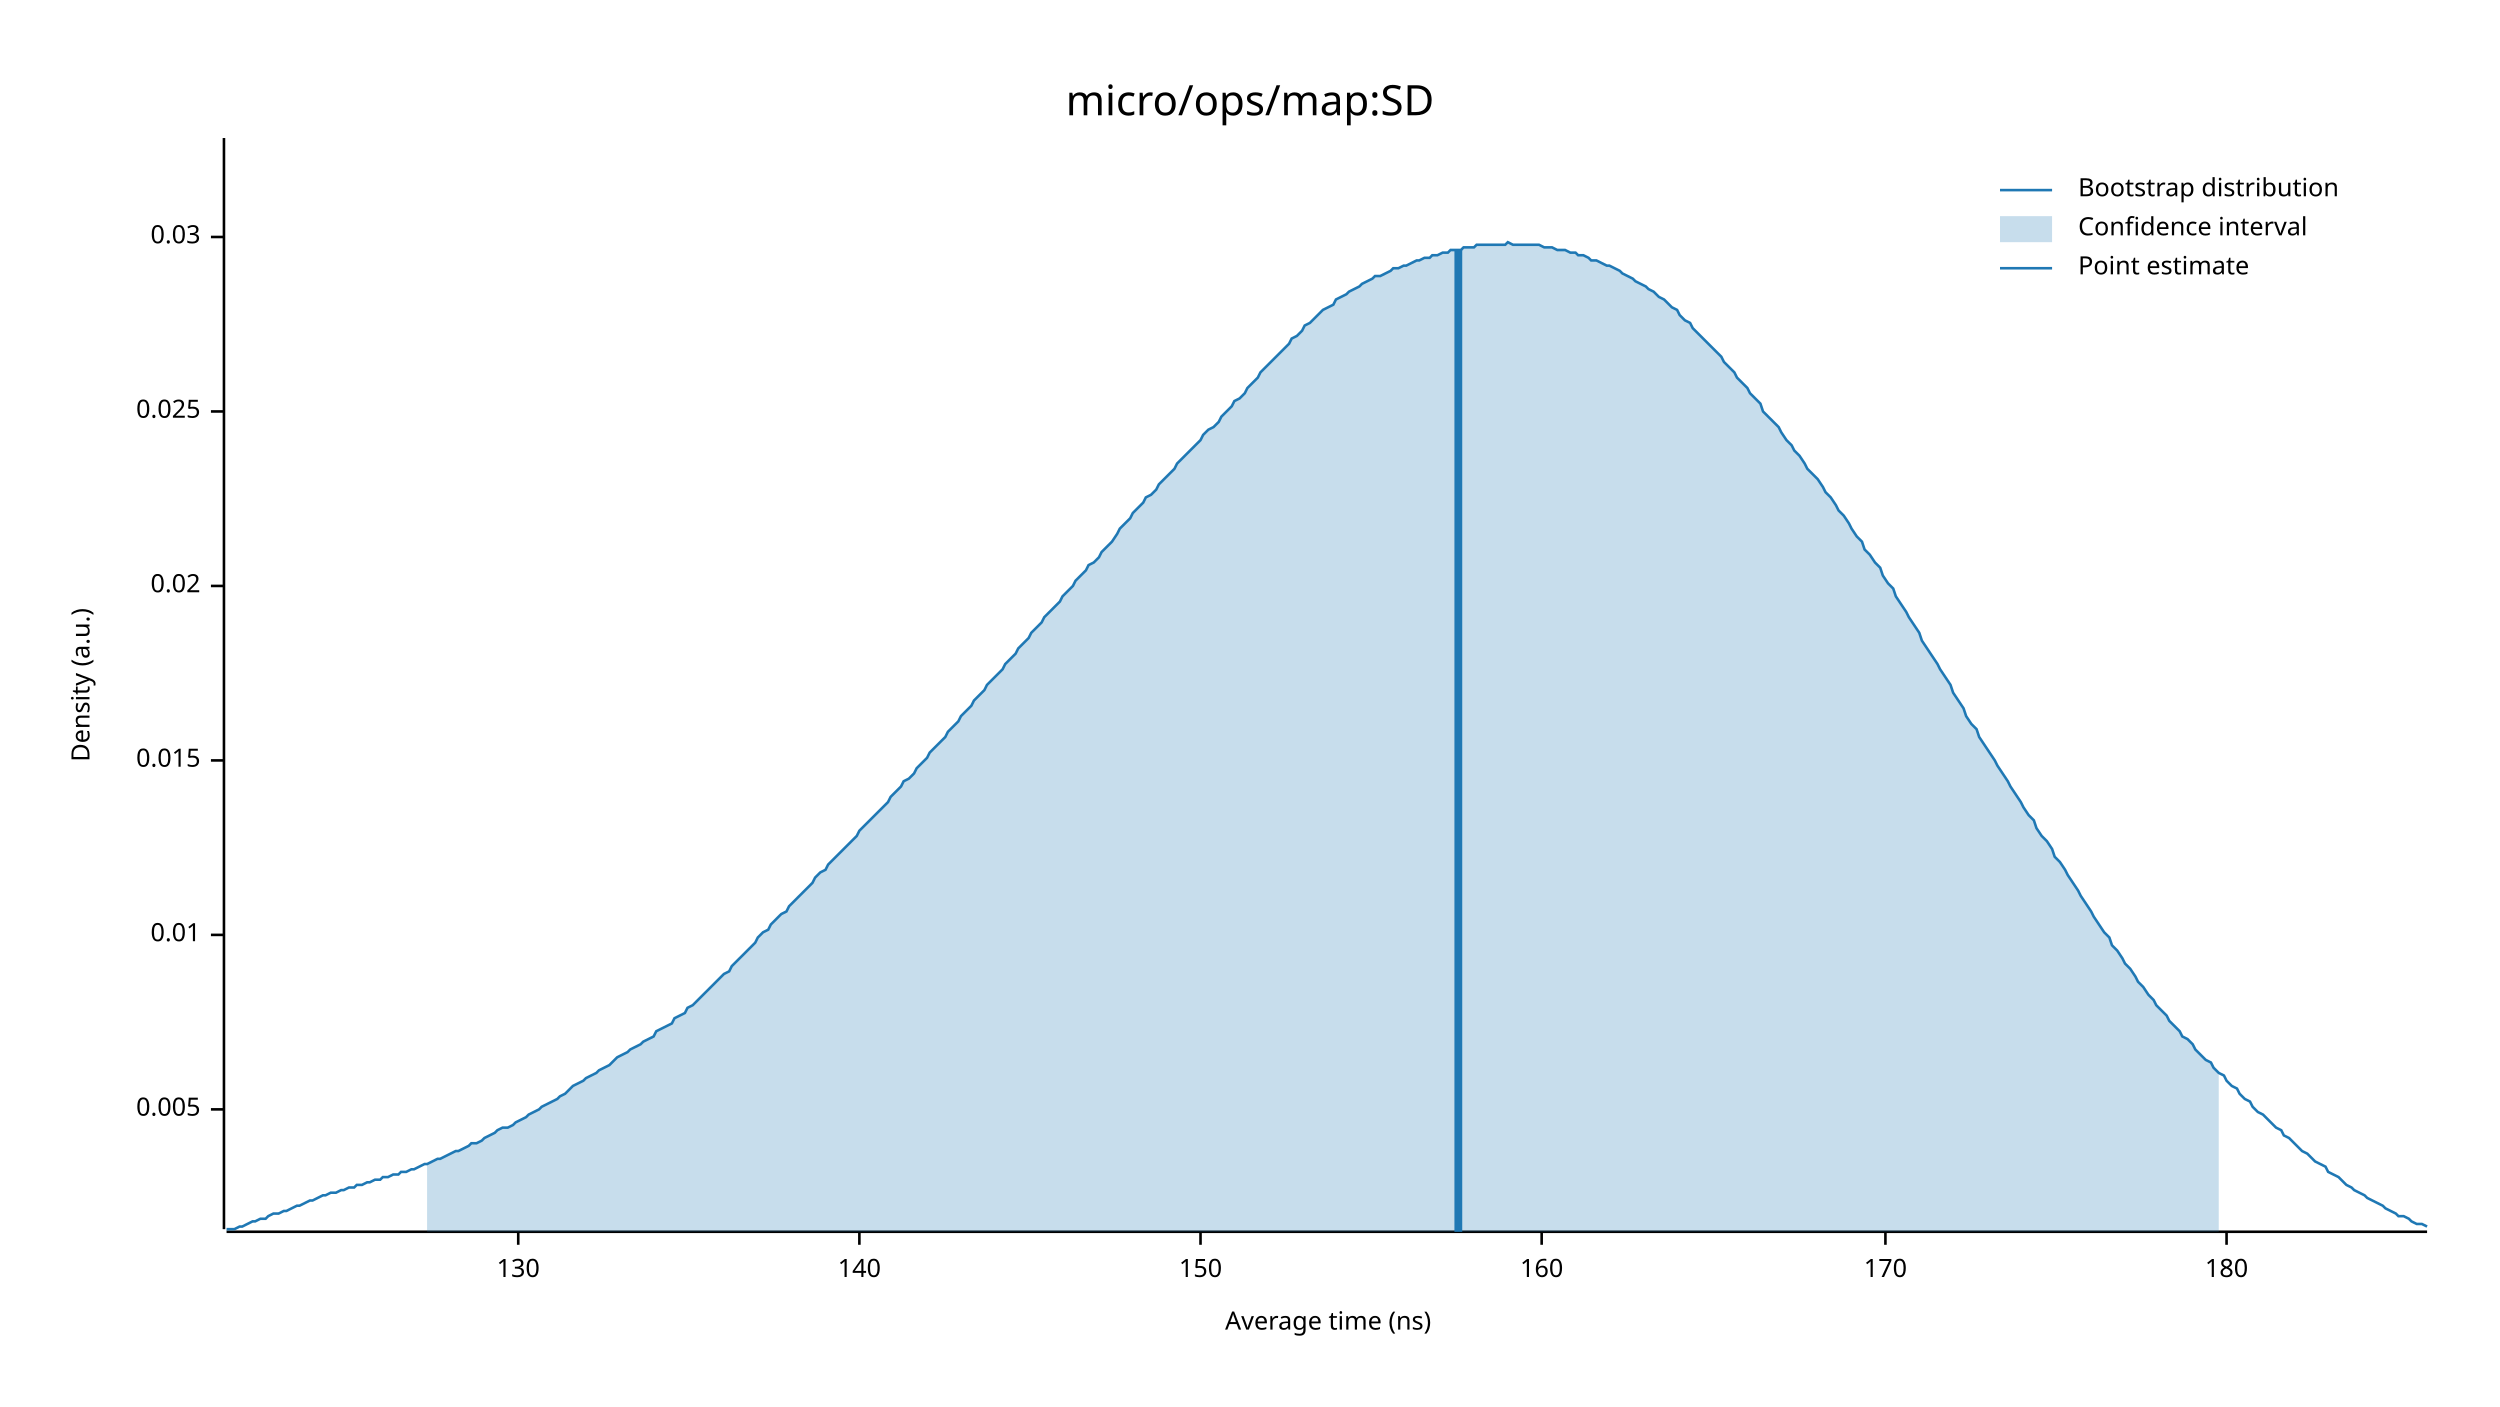
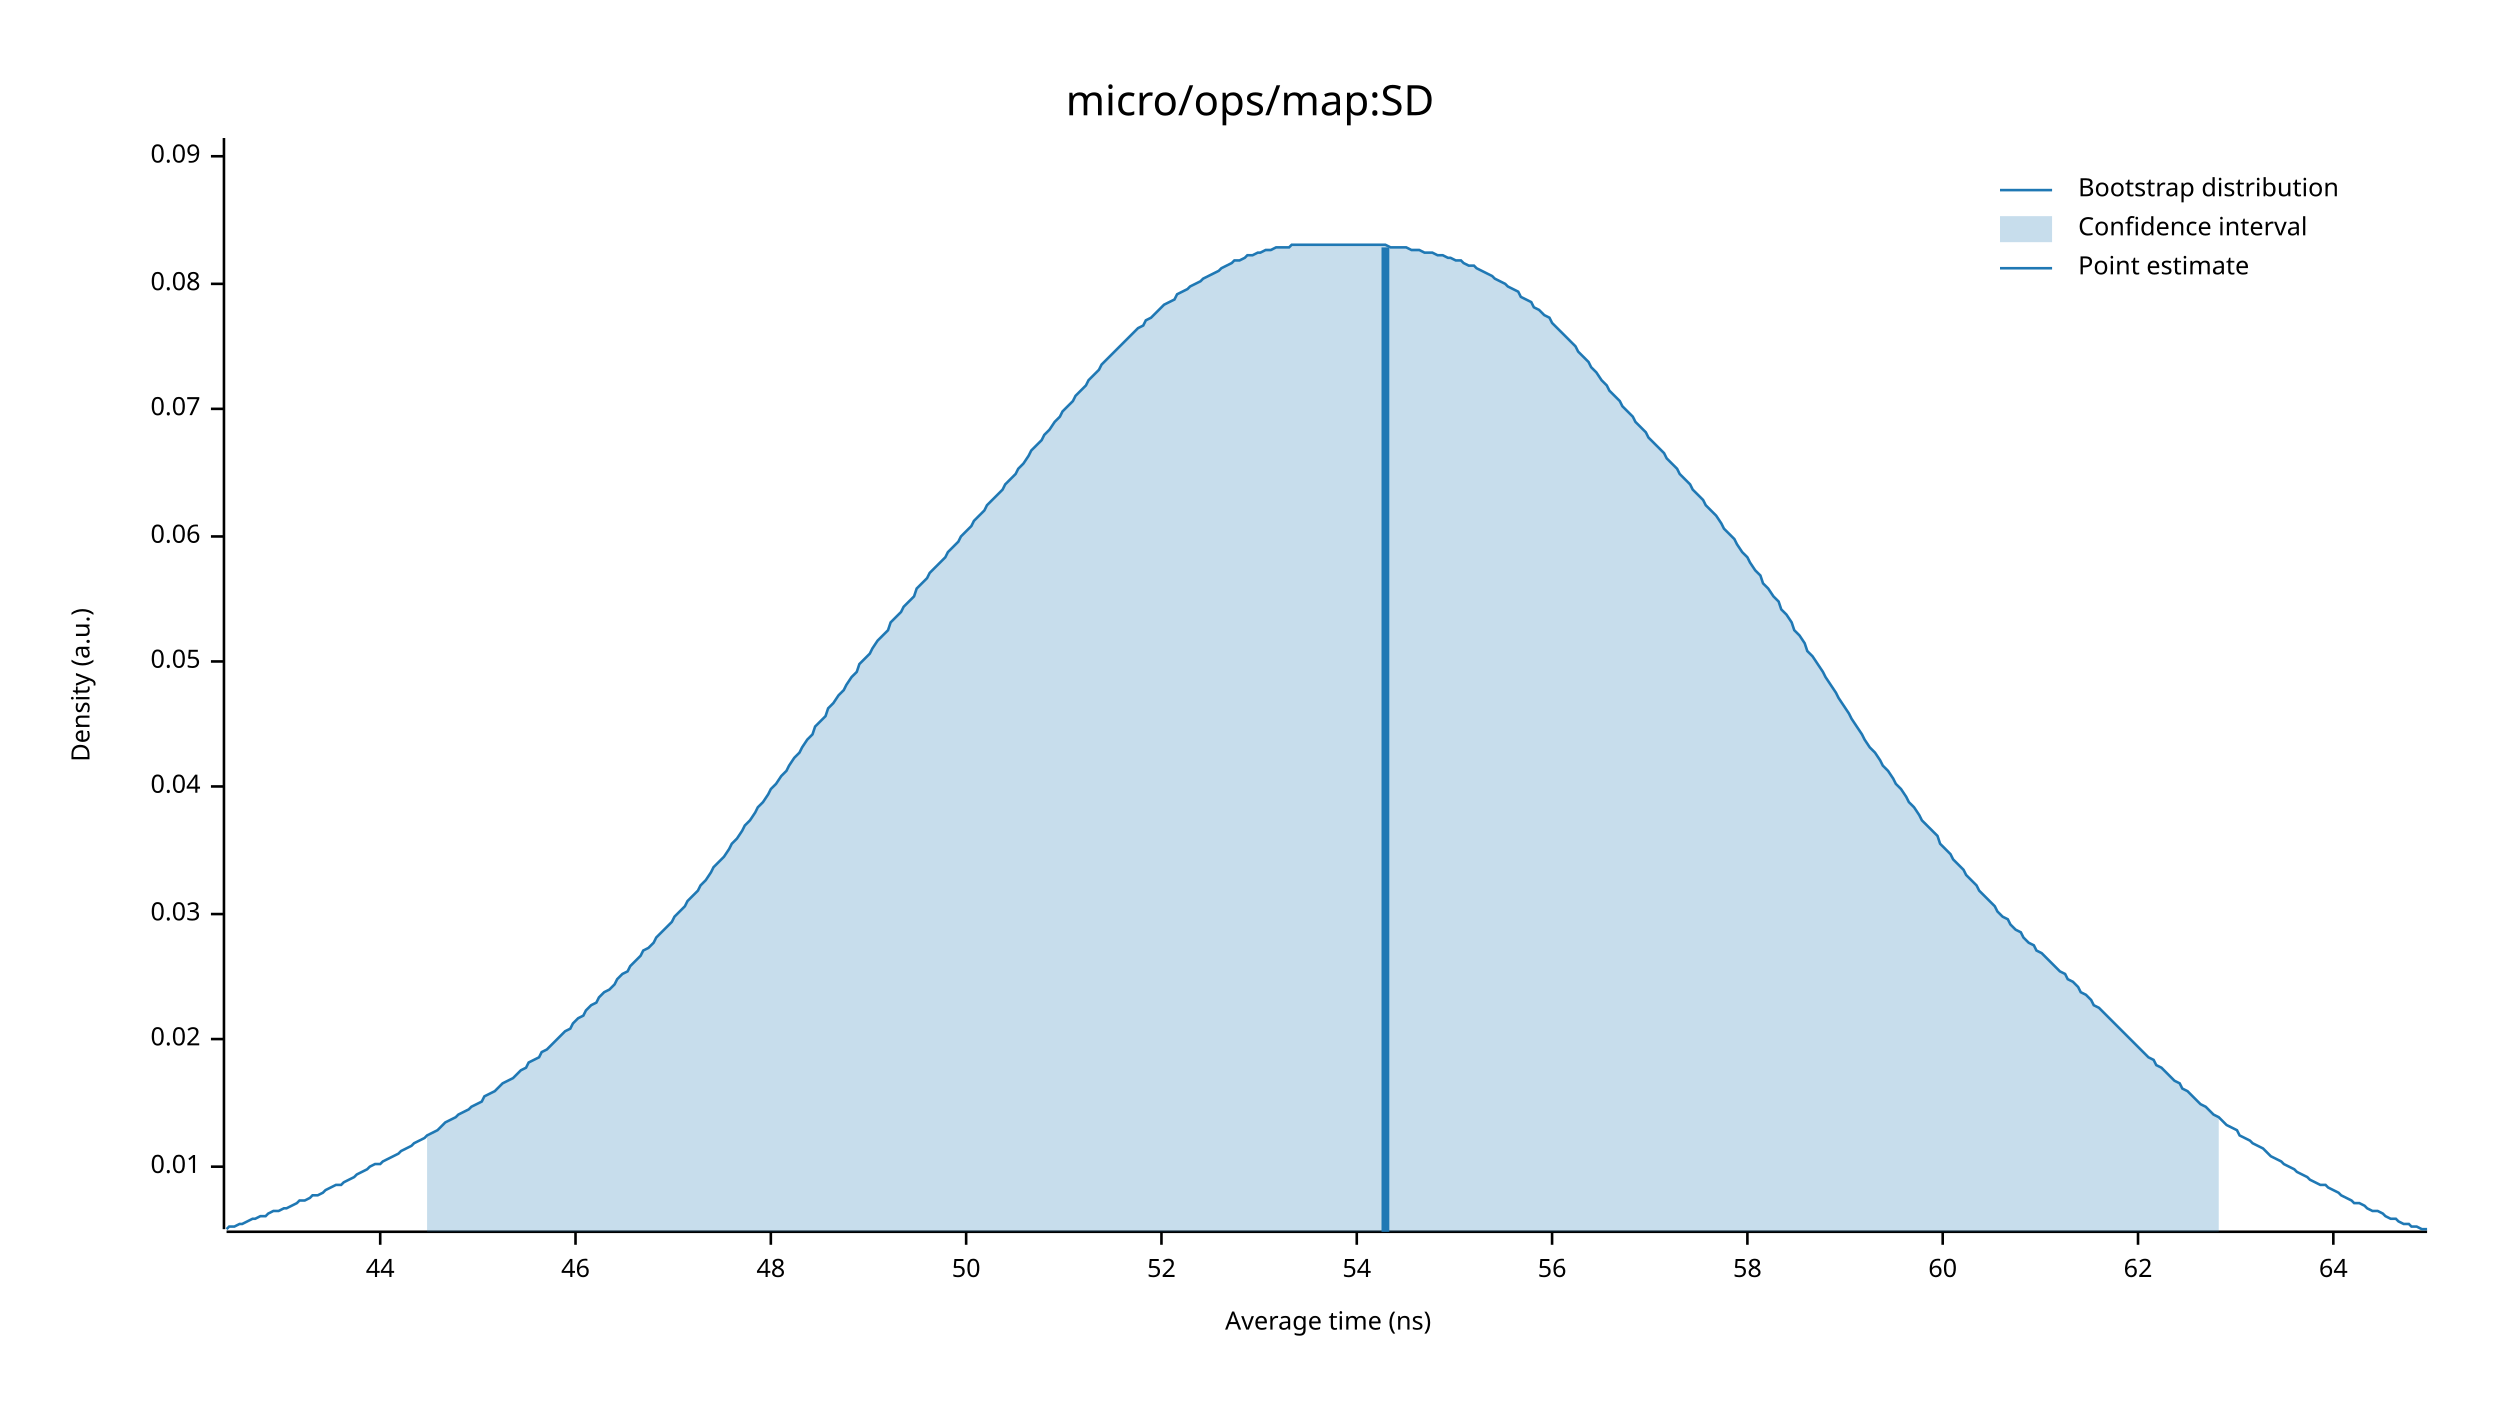
<svg xmlns="http://www.w3.org/2000/svg" width="960" height="540" viewBox="0 0 960 540">
  <text x="480" y="32" dy="0.76em" text-anchor="middle" font-family="sans-serif" font-size="16.129" opacity="1" fill="#000000">
micro/ops/map:SD
</text>
  <text x="27" y="263" dy="0.76em" text-anchor="middle" font-family="sans-serif" font-size="9.677" opacity="1" fill="#000000" transform="rotate(270, 27, 263)">
Density (a.u.)
</text>
  <text x="510" y="513" dy="-0.5ex" text-anchor="middle" font-family="sans-serif" font-size="9.677" opacity="1" fill="#000000">
Average time (ns)
</text>
  <polyline fill="none" opacity="1" stroke="#000000" stroke-width="1" points="86,53 86,472 " />
-   <text x="77" y="426" dy="0.5ex" text-anchor="end" font-family="sans-serif" font-size="9.677" opacity="1" fill="#000000">
- 0.005
- </text>
-   <polyline fill="none" opacity="1" stroke="#000000" stroke-width="1" points="81,426 86,426 " />
-   <text x="77" y="359" dy="0.5ex" text-anchor="end" font-family="sans-serif" font-size="9.677" opacity="1" fill="#000000">
+   <text x="77" y="448" dy="0.5ex" text-anchor="end" font-family="sans-serif" font-size="9.677" opacity="1" fill="#000000">
0.01
</text>
-   <polyline fill="none" opacity="1" stroke="#000000" stroke-width="1" points="81,359 86,359 " />
-   <text x="77" y="292" dy="0.5ex" text-anchor="end" font-family="sans-serif" font-size="9.677" opacity="1" fill="#000000">
- 0.015
- </text>
-   <polyline fill="none" opacity="1" stroke="#000000" stroke-width="1" points="81,292 86,292 " />
-   <text x="77" y="225" dy="0.5ex" text-anchor="end" font-family="sans-serif" font-size="9.677" opacity="1" fill="#000000">
+   <polyline fill="none" opacity="1" stroke="#000000" stroke-width="1" points="81,448 86,448 " />
+   <text x="77" y="399" dy="0.5ex" text-anchor="end" font-family="sans-serif" font-size="9.677" opacity="1" fill="#000000">
0.02
</text>
-   <polyline fill="none" opacity="1" stroke="#000000" stroke-width="1" points="81,225 86,225 " />
-   <text x="77" y="158" dy="0.5ex" text-anchor="end" font-family="sans-serif" font-size="9.677" opacity="1" fill="#000000">
- 0.025
- </text>
-   <polyline fill="none" opacity="1" stroke="#000000" stroke-width="1" points="81,158 86,158 " />
-   <text x="77" y="91" dy="0.5ex" text-anchor="end" font-family="sans-serif" font-size="9.677" opacity="1" fill="#000000">
+   <polyline fill="none" opacity="1" stroke="#000000" stroke-width="1" points="81,399 86,399 " />
+   <text x="77" y="351" dy="0.5ex" text-anchor="end" font-family="sans-serif" font-size="9.677" opacity="1" fill="#000000">
0.03
</text>
-   <polyline fill="none" opacity="1" stroke="#000000" stroke-width="1" points="81,91 86,91 " />
+   <polyline fill="none" opacity="1" stroke="#000000" stroke-width="1" points="81,351 86,351 " />
+   <text x="77" y="302" dy="0.5ex" text-anchor="end" font-family="sans-serif" font-size="9.677" opacity="1" fill="#000000">
+ 0.04
+ </text>
+   <polyline fill="none" opacity="1" stroke="#000000" stroke-width="1" points="81,302 86,302 " />
+   <text x="77" y="254" dy="0.5ex" text-anchor="end" font-family="sans-serif" font-size="9.677" opacity="1" fill="#000000">
+ 0.05
+ </text>
+   <polyline fill="none" opacity="1" stroke="#000000" stroke-width="1" points="81,254 86,254 " />
+   <text x="77" y="206" dy="0.5ex" text-anchor="end" font-family="sans-serif" font-size="9.677" opacity="1" fill="#000000">
+ 0.06
+ </text>
+   <polyline fill="none" opacity="1" stroke="#000000" stroke-width="1" points="81,206 86,206 " />
+   <text x="77" y="157" dy="0.5ex" text-anchor="end" font-family="sans-serif" font-size="9.677" opacity="1" fill="#000000">
+ 0.07
+ </text>
+   <polyline fill="none" opacity="1" stroke="#000000" stroke-width="1" points="81,157 86,157 " />
+   <text x="77" y="109" dy="0.5ex" text-anchor="end" font-family="sans-serif" font-size="9.677" opacity="1" fill="#000000">
+ 0.08
+ </text>
+   <polyline fill="none" opacity="1" stroke="#000000" stroke-width="1" points="81,109 86,109 " />
+   <text x="77" y="60" dy="0.5ex" text-anchor="end" font-family="sans-serif" font-size="9.677" opacity="1" fill="#000000">
+ 0.09
+ </text>
+   <polyline fill="none" opacity="1" stroke="#000000" stroke-width="1" points="81,60 86,60 " />
  <polyline fill="none" opacity="1" stroke="#000000" stroke-width="1" points="87,473 932,473 " />
-   <text x="199" y="483" dy="0.76em" text-anchor="middle" font-family="sans-serif" font-size="9.677" opacity="1" fill="#000000">
- 130
+   <text x="146" y="483" dy="0.76em" text-anchor="middle" font-family="sans-serif" font-size="9.677" opacity="1" fill="#000000">
+ 44
</text>
-   <polyline fill="none" opacity="1" stroke="#000000" stroke-width="1" points="199,473 199,478 " />
-   <text x="330" y="483" dy="0.76em" text-anchor="middle" font-family="sans-serif" font-size="9.677" opacity="1" fill="#000000">
- 140
+   <polyline fill="none" opacity="1" stroke="#000000" stroke-width="1" points="146,473 146,478 " />
+   <text x="221" y="483" dy="0.76em" text-anchor="middle" font-family="sans-serif" font-size="9.677" opacity="1" fill="#000000">
+ 46
</text>
-   <polyline fill="none" opacity="1" stroke="#000000" stroke-width="1" points="330,473 330,478 " />
-   <text x="461" y="483" dy="0.76em" text-anchor="middle" font-family="sans-serif" font-size="9.677" opacity="1" fill="#000000">
- 150
+   <polyline fill="none" opacity="1" stroke="#000000" stroke-width="1" points="221,473 221,478 " />
+   <text x="296" y="483" dy="0.76em" text-anchor="middle" font-family="sans-serif" font-size="9.677" opacity="1" fill="#000000">
+ 48
</text>
-   <polyline fill="none" opacity="1" stroke="#000000" stroke-width="1" points="461,473 461,478 " />
-   <text x="592" y="483" dy="0.76em" text-anchor="middle" font-family="sans-serif" font-size="9.677" opacity="1" fill="#000000">
- 160
+   <polyline fill="none" opacity="1" stroke="#000000" stroke-width="1" points="296,473 296,478 " />
+   <text x="371" y="483" dy="0.76em" text-anchor="middle" font-family="sans-serif" font-size="9.677" opacity="1" fill="#000000">
+ 50
</text>
-   <polyline fill="none" opacity="1" stroke="#000000" stroke-width="1" points="592,473 592,478 " />
-   <text x="724" y="483" dy="0.76em" text-anchor="middle" font-family="sans-serif" font-size="9.677" opacity="1" fill="#000000">
- 170
+   <polyline fill="none" opacity="1" stroke="#000000" stroke-width="1" points="371,473 371,478 " />
+   <text x="446" y="483" dy="0.76em" text-anchor="middle" font-family="sans-serif" font-size="9.677" opacity="1" fill="#000000">
+ 52
</text>
-   <polyline fill="none" opacity="1" stroke="#000000" stroke-width="1" points="724,473 724,478 " />
-   <text x="855" y="483" dy="0.76em" text-anchor="middle" font-family="sans-serif" font-size="9.677" opacity="1" fill="#000000">
- 180
+   <polyline fill="none" opacity="1" stroke="#000000" stroke-width="1" points="446,473 446,478 " />
+   <text x="521" y="483" dy="0.76em" text-anchor="middle" font-family="sans-serif" font-size="9.677" opacity="1" fill="#000000">
+ 54
</text>
-   <polyline fill="none" opacity="1" stroke="#000000" stroke-width="1" points="855,473 855,478 " />
-   <polyline fill="none" opacity="1" stroke="#1F78B4" stroke-width="1" points="87,472 88,472 90,472 92,471 93,471 95,470 97,469 98,469 100,468 102,468 103,467 105,466 107,466 109,465 110,465 112,464 114,463 115,463 117,462 119,461 120,461 122,460 124,459 125,459 127,458 129,458 131,457 132,457 134,456 136,456 137,455 139,455 141,454 142,454 144,453 146,453 147,452 149,452 151,451 153,451 154,450 156,450 158,449 159,449 161,448 163,447 164,447 166,446 168,445 169,445 171,444 173,443 175,442 176,442 178,441 180,440 181,439 183,439 185,438 186,437 188,436 190,435 191,434 193,433 195,433 197,432 198,431 200,430 202,429 203,428 205,427 207,426 208,425 210,424 212,423 214,422 215,421 217,420 219,418 220,417 222,416 224,415 225,414 227,413 229,412 230,411 232,410 234,409 236,407 237,406 239,405 241,404 242,403 244,402 246,401 247,400 249,399 251,398 252,396 254,395 256,394 258,393 259,391 261,390 263,389 264,387 266,386 268,384 269,383 271,381 273,379 274,378 276,376 278,374 280,373 281,371 283,369 285,367 286,366 288,364 290,362 291,360 293,358 295,357 296,355 298,353 300,351 302,350 303,348 305,346 307,344 308,343 310,341 312,339 313,337 315,335 317,334 318,332 320,330 322,328 324,326 325,325 327,323 329,321 330,319 332,317 334,315 335,314 337,312 339,310 341,308 342,306 344,304 346,302 347,300 349,299 351,297 352,295 354,293 356,291 357,289 359,287 361,285 363,283 364,281 366,279 368,277 369,275 371,273 373,271 374,269 376,267 378,265 379,263 381,261 383,259 385,257 386,255 388,253 390,251 391,249 393,247 395,245 396,243 398,241 400,239 401,237 403,235 405,233 407,231 408,229 410,227 412,225 413,223 415,221 417,219 418,217 420,216 422,214 423,212 425,210 427,208 429,205 430,203 432,201 434,199 435,197 437,195 439,193 440,191 442,190 444,188 445,186 447,184 449,182 451,180 452,178 454,176 456,174 457,173 459,171 461,169 462,167 464,165 466,164 468,162 469,160 471,158 473,156 474,154 476,153 478,151 479,149 481,147 483,145 484,143 486,141 488,139 490,137 491,136 493,134 495,132 496,130 498,129 500,127 501,125 503,124 505,122 506,121 508,119 510,118 512,117 513,115 515,114 517,113 518,112 520,111 522,110 523,109 525,108 527,107 528,106 530,106 532,105 534,104 535,103 537,103 539,102 540,102 542,101 544,100 545,100 547,99 549,99 550,98 552,98 554,97 556,97 557,96 559,96 561,96 562,95 564,95 566,95 567,94 569,94 571,94 573,94 574,94 576,94 578,94 579,93 581,94 583,94 584,94 586,94 588,94 589,94 591,94 593,95 595,95 596,95 598,96 600,96 601,96 603,97 605,97 606,98 608,98 610,99 611,100 613,100 615,101 617,102 618,102 620,103 622,104 623,105 625,106 627,107 628,108 630,109 632,110 633,111 635,112 637,114 639,115 640,116 642,118 644,119 645,121 647,123 649,124 650,126 652,128 654,130 655,131 657,133 659,135 661,137 662,139 664,141 666,143 667,145 669,147 671,149 672,151 674,153 676,155 677,158 679,160 681,162 683,164 684,166 686,169 688,171 689,173 691,175 693,178 694,180 696,182 698,184 700,187 701,189 703,191 705,194 706,196 708,198 710,201 711,203 713,206 715,208 716,211 718,213 720,216 722,218 723,221 725,224 727,226 728,229 730,232 732,235 733,237 735,240 737,243 738,246 740,249 742,252 744,255 745,257 747,260 749,263 750,266 752,269 754,272 755,275 757,278 759,280 760,283 762,286 764,289 766,292 767,294 769,297 771,300 772,302 774,305 776,308 777,310 779,313 781,315 782,318 784,321 786,323 788,326 789,329 791,331 793,334 794,336 796,339 798,342 799,344 801,347 803,350 804,352 806,355 808,358 810,360 811,363 813,365 815,368 816,370 818,372 820,375 821,377 823,379 825,382 827,384 828,386 830,388 832,390 833,392 835,394 837,396 838,398 840,399 842,401 843,403 845,405 847,407 849,408 850,410 852,412 854,413 855,415 857,417 859,418 860,420 862,422 864,423 865,425 867,427 869,428 871,430 872,431 874,433 876,434 877,436 879,437 881,439 882,440 884,442 886,443 887,444 889,446 891,447 893,448 894,450 896,451 898,452 899,453 901,455 903,456 904,457 906,458 908,459 909,460 911,461 913,462 915,463 916,464 918,465 920,466 921,467 923,467 925,468 926,469 928,470 930,470 932,471 " />
-   <polygon opacity="0.25" fill="#1F78B4" points="164,447 166,446 168,445 169,445 171,444 173,443 175,442 176,442 178,441 180,440 181,439 183,439 185,438 186,437 188,436 190,435 191,434 193,433 195,433 197,432 198,431 200,430 202,429 203,428 205,427 207,426 208,425 210,424 212,423 214,422 215,421 217,420 219,418 220,417 222,416 224,415 225,414 227,413 229,412 230,411 232,410 234,409 236,407 237,406 239,405 241,404 242,403 244,402 246,401 247,400 249,399 251,398 252,396 254,395 256,394 258,393 259,391 261,390 263,389 264,387 266,386 268,384 269,383 271,381 273,379 274,378 276,376 278,374 280,373 281,371 283,369 285,367 286,366 288,364 290,362 291,360 293,358 295,357 296,355 298,353 300,351 302,350 303,348 305,346 307,344 308,343 310,341 312,339 313,337 315,335 317,334 318,332 320,330 322,328 324,326 325,325 327,323 329,321 330,319 332,317 334,315 335,314 337,312 339,310 341,308 342,306 344,304 346,302 347,300 349,299 351,297 352,295 354,293 356,291 357,289 359,287 361,285 363,283 364,281 366,279 368,277 369,275 371,273 373,271 374,269 376,267 378,265 379,263 381,261 383,259 385,257 386,255 388,253 390,251 391,249 393,247 395,245 396,243 398,241 400,239 401,237 403,235 405,233 407,231 408,229 410,227 412,225 413,223 415,221 417,219 418,217 420,216 422,214 423,212 425,210 427,208 429,205 430,203 432,201 434,199 435,197 437,195 439,193 440,191 442,190 444,188 445,186 447,184 449,182 451,180 452,178 454,176 456,174 457,173 459,171 461,169 462,167 464,165 466,164 468,162 469,160 471,158 473,156 474,154 476,153 478,151 479,149 481,147 483,145 484,143 486,141 488,139 490,137 491,136 493,134 495,132 496,130 498,129 500,127 501,125 503,124 505,122 506,121 508,119 510,118 512,117 513,115 515,114 517,113 518,112 520,111 522,110 523,109 525,108 527,107 528,106 530,106 532,105 534,104 535,103 537,103 539,102 540,102 542,101 544,100 545,100 547,99 549,99 550,98 552,98 554,97 556,97 557,96 559,96 561,96 562,95 564,95 566,95 567,94 569,94 571,94 573,94 574,94 576,94 578,94 579,93 581,94 583,94 584,94 586,94 588,94 589,94 591,94 593,95 595,95 596,95 598,96 600,96 601,96 603,97 605,97 606,98 608,98 610,99 611,100 613,100 615,101 617,102 618,102 620,103 622,104 623,105 625,106 627,107 628,108 630,109 632,110 633,111 635,112 637,114 639,115 640,116 642,118 644,119 645,121 647,123 649,124 650,126 652,128 654,130 655,131 657,133 659,135 661,137 662,139 664,141 666,143 667,145 669,147 671,149 672,151 674,153 676,155 677,158 679,160 681,162 683,164 684,166 686,169 688,171 689,173 691,175 693,178 694,180 696,182 698,184 700,187 701,189 703,191 705,194 706,196 708,198 710,201 711,203 713,206 715,208 716,211 718,213 720,216 722,218 723,221 725,224 727,226 728,229 730,232 732,235 733,237 735,240 737,243 738,246 740,249 742,252 744,255 745,257 747,260 749,263 750,266 752,269 754,272 755,275 757,278 759,280 760,283 762,286 764,289 766,292 767,294 769,297 771,300 772,302 774,305 776,308 777,310 779,313 781,315 782,318 784,321 786,323 788,326 789,329 791,331 793,334 794,336 796,339 798,342 799,344 801,347 803,350 804,352 806,355 808,358 810,360 811,363 813,365 815,368 816,370 818,372 820,375 821,377 823,379 825,382 827,384 828,386 830,388 832,390 833,392 835,394 837,396 838,398 840,399 842,401 843,403 845,405 847,407 849,408 850,410 852,412 852,473 164,473 " />
-   <polyline fill="none" opacity="1" stroke="#1F78B4" stroke-width="3" points="560,473 560,96 " />
+   <polyline fill="none" opacity="1" stroke="#000000" stroke-width="1" points="521,473 521,478 " />
+   <text x="596" y="483" dy="0.76em" text-anchor="middle" font-family="sans-serif" font-size="9.677" opacity="1" fill="#000000">
+ 56
+ </text>
+   <polyline fill="none" opacity="1" stroke="#000000" stroke-width="1" points="596,473 596,478 " />
+   <text x="671" y="483" dy="0.76em" text-anchor="middle" font-family="sans-serif" font-size="9.677" opacity="1" fill="#000000">
+ 58
+ </text>
+   <polyline fill="none" opacity="1" stroke="#000000" stroke-width="1" points="671,473 671,478 " />
+   <text x="746" y="483" dy="0.76em" text-anchor="middle" font-family="sans-serif" font-size="9.677" opacity="1" fill="#000000">
+ 60
+ </text>
+   <polyline fill="none" opacity="1" stroke="#000000" stroke-width="1" points="746,473 746,478 " />
+   <text x="821" y="483" dy="0.76em" text-anchor="middle" font-family="sans-serif" font-size="9.677" opacity="1" fill="#000000">
+ 62
+ </text>
+   <polyline fill="none" opacity="1" stroke="#000000" stroke-width="1" points="821,473 821,478 " />
+   <text x="896" y="483" dy="0.76em" text-anchor="middle" font-family="sans-serif" font-size="9.677" opacity="1" fill="#000000">
+ 64
+ </text>
+   <polyline fill="none" opacity="1" stroke="#000000" stroke-width="1" points="896,473 896,478 " />
+   <polyline fill="none" opacity="1" stroke="#1F78B4" stroke-width="1" points="87,472 88,471 90,471 92,470 93,470 95,469 97,468 98,468 100,467 102,467 103,466 105,465 107,465 109,464 110,464 112,463 114,462 115,461 117,461 119,460 120,459 122,459 124,458 125,457 127,456 129,455 131,455 132,454 134,453 136,452 137,451 139,450 141,449 142,448 144,447 146,447 147,446 149,445 151,444 153,443 154,442 156,441 158,440 159,439 161,438 163,437 164,436 166,435 168,434 169,433 171,431 173,430 175,429 176,428 178,427 180,426 181,425 183,424 185,423 186,421 188,420 190,419 191,418 193,416 195,415 197,414 198,413 200,411 202,410 203,408 205,407 207,406 208,404 210,403 212,401 214,399 215,398 217,396 219,395 220,393 222,391 224,390 225,388 227,386 229,385 230,383 232,381 234,380 236,378 237,376 239,374 241,373 242,371 244,369 246,367 247,365 249,364 251,362 252,360 254,358 256,356 258,354 259,352 261,350 263,348 264,346 266,344 268,342 269,340 271,338 273,335 274,333 276,331 278,329 280,326 281,324 283,322 285,319 286,317 288,315 290,312 291,310 293,308 295,305 296,303 298,301 300,298 302,296 303,294 305,291 307,289 308,287 310,284 312,282 313,279 315,277 317,275 318,272 320,270 322,267 324,265 325,263 327,260 329,258 330,255 332,253 334,251 335,249 337,246 339,244 341,242 342,239 344,237 346,235 347,233 349,231 351,229 352,226 354,224 356,222 357,220 359,218 361,216 363,214 364,212 366,210 368,208 369,206 371,204 373,202 374,200 376,198 378,196 379,194 381,192 383,190 385,188 386,186 388,184 390,182 391,180 393,178 395,175 396,173 398,171 400,169 401,167 403,165 405,162 407,160 408,158 410,156 412,154 413,152 415,150 417,148 418,146 420,144 422,142 423,140 425,138 427,136 429,134 430,133 432,131 434,129 435,128 437,126 439,125 440,123 442,122 444,120 445,119 447,117 449,116 451,115 452,113 454,112 456,111 457,110 459,109 461,108 462,107 464,106 466,105 468,104 469,103 471,102 473,101 474,100 476,100 478,99 479,98 481,98 483,97 484,97 486,96 488,96 490,95 491,95 493,95 495,95 496,94 498,94 500,94 501,94 503,94 505,94 506,94 508,94 510,94 512,94 513,94 515,94 517,94 518,94 520,94 522,94 523,94 525,94 527,94 528,94 530,94 532,94 534,95 535,95 537,95 539,95 540,95 542,96 544,96 545,96 547,97 549,97 550,97 552,98 554,98 556,99 557,99 559,100 561,100 562,101 564,102 566,102 567,103 569,104 571,105 573,106 574,107 576,108 578,109 579,110 581,111 583,112 584,114 586,115 588,116 589,118 591,119 593,121 595,122 596,124 598,126 600,128 601,129 603,131 605,133 606,135 608,137 610,139 611,141 613,143 615,146 617,148 618,150 620,152 622,154 623,156 625,158 627,160 628,162 630,164 632,166 633,168 635,170 637,172 639,174 640,176 642,178 644,180 645,182 647,184 649,186 650,188 652,190 654,192 655,194 657,196 659,198 661,201 662,203 664,205 666,207 667,209 669,212 671,214 672,216 674,219 676,221 677,224 679,226 681,229 683,231 684,234 686,236 688,239 689,242 691,244 693,247 694,250 696,252 698,255 700,258 701,260 703,263 705,266 706,268 708,271 710,274 711,276 713,279 715,282 716,284 718,287 720,289 722,292 723,294 725,296 727,299 728,301 730,303 732,306 733,308 735,310 737,313 738,315 740,317 742,319 744,321 745,324 747,326 749,328 750,330 752,332 754,334 755,336 757,338 759,340 760,342 762,344 764,346 766,348 767,350 769,352 771,353 772,355 774,357 776,358 777,360 779,362 781,363 782,365 784,366 786,368 788,370 789,371 791,373 793,374 794,376 796,377 798,379 799,381 801,382 803,384 804,386 806,387 808,389 810,391 811,392 813,394 815,396 816,397 818,399 820,401 821,402 823,404 825,406 827,407 828,409 830,410 832,412 833,413 835,415 837,416 838,418 840,419 842,421 843,422 845,424 847,425 849,427 850,428 852,429 854,431 855,432 857,433 859,434 860,436 862,437 864,438 865,439 867,440 869,441 871,443 872,444 874,445 876,446 877,447 879,448 881,449 882,450 884,451 886,452 887,453 889,454 891,455 893,455 894,456 896,457 898,458 899,459 901,460 903,461 904,462 906,462 908,463 909,464 911,465 913,465 915,466 916,467 918,468 920,468 921,469 923,470 925,470 926,471 928,471 930,472 932,472 " />
+   <polygon opacity="0.25" fill="#1F78B4" points="164,436 166,435 168,434 169,433 171,431 173,430 175,429 176,428 178,427 180,426 181,425 183,424 185,423 186,421 188,420 190,419 191,418 193,416 195,415 197,414 198,413 200,411 202,410 203,408 205,407 207,406 208,404 210,403 212,401 214,399 215,398 217,396 219,395 220,393 222,391 224,390 225,388 227,386 229,385 230,383 232,381 234,380 236,378 237,376 239,374 241,373 242,371 244,369 246,367 247,365 249,364 251,362 252,360 254,358 256,356 258,354 259,352 261,350 263,348 264,346 266,344 268,342 269,340 271,338 273,335 274,333 276,331 278,329 280,326 281,324 283,322 285,319 286,317 288,315 290,312 291,310 293,308 295,305 296,303 298,301 300,298 302,296 303,294 305,291 307,289 308,287 310,284 312,282 313,279 315,277 317,275 318,272 320,270 322,267 324,265 325,263 327,260 329,258 330,255 332,253 334,251 335,249 337,246 339,244 341,242 342,239 344,237 346,235 347,233 349,231 351,229 352,226 354,224 356,222 357,220 359,218 361,216 363,214 364,212 366,210 368,208 369,206 371,204 373,202 374,200 376,198 378,196 379,194 381,192 383,190 385,188 386,186 388,184 390,182 391,180 393,178 395,175 396,173 398,171 400,169 401,167 403,165 405,162 407,160 408,158 410,156 412,154 413,152 415,150 417,148 418,146 420,144 422,142 423,140 425,138 427,136 429,134 430,133 432,131 434,129 435,128 437,126 439,125 440,123 442,122 444,120 445,119 447,117 449,116 451,115 452,113 454,112 456,111 457,110 459,109 461,108 462,107 464,106 466,105 468,104 469,103 471,102 473,101 474,100 476,100 478,99 479,98 481,98 483,97 484,97 486,96 488,96 490,95 491,95 493,95 495,95 496,94 498,94 500,94 501,94 503,94 505,94 506,94 508,94 510,94 512,94 513,94 515,94 517,94 518,94 520,94 522,94 523,94 525,94 527,94 528,94 530,94 532,94 534,95 535,95 537,95 539,95 540,95 542,96 544,96 545,96 547,97 549,97 550,97 552,98 554,98 556,99 557,99 559,100 561,100 562,101 564,102 566,102 567,103 569,104 571,105 573,106 574,107 576,108 578,109 579,110 581,111 583,112 584,114 586,115 588,116 589,118 591,119 593,121 595,122 596,124 598,126 600,128 601,129 603,131 605,133 606,135 608,137 610,139 611,141 613,143 615,146 617,148 618,150 620,152 622,154 623,156 625,158 627,160 628,162 630,164 632,166 633,168 635,170 637,172 639,174 640,176 642,178 644,180 645,182 647,184 649,186 650,188 652,190 654,192 655,194 657,196 659,198 661,201 662,203 664,205 666,207 667,209 669,212 671,214 672,216 674,219 676,221 677,224 679,226 681,229 683,231 684,234 686,236 688,239 689,242 691,244 693,247 694,250 696,252 698,255 700,258 701,260 703,263 705,266 706,268 708,271 710,274 711,276 713,279 715,282 716,284 718,287 720,289 722,292 723,294 725,296 727,299 728,301 730,303 732,306 733,308 735,310 737,313 738,315 740,317 742,319 744,321 745,324 747,326 749,328 750,330 752,332 754,334 755,336 757,338 759,340 760,342 762,344 764,346 766,348 767,350 769,352 771,353 772,355 774,357 776,358 777,360 779,362 781,363 782,365 784,366 786,368 788,370 789,371 791,373 793,374 794,376 796,377 798,379 799,381 801,382 803,384 804,386 806,387 808,389 810,391 811,392 813,394 815,396 816,397 818,399 820,401 821,402 823,404 825,406 827,407 828,409 830,410 832,412 833,413 835,415 837,416 838,418 840,419 842,421 843,422 845,424 847,425 849,427 850,428 852,429 852,473 164,473 " />
+   <polyline fill="none" opacity="1" stroke="#1F78B4" stroke-width="3" points="532,473 532,95 " />
  <text x="798" y="68" dy="0.76em" text-anchor="start" font-family="sans-serif" font-size="9.677" opacity="1" fill="#000000">
Bootstrap distribution
</text>
  <text x="798" y="83" dy="0.76em" text-anchor="start" font-family="sans-serif" font-size="9.677" opacity="1" fill="#000000">
Confidence interval
</text>
  <text x="798" y="98" dy="0.76em" text-anchor="start" font-family="sans-serif" font-size="9.677" opacity="1" fill="#000000">
Point estimate
</text>
  <polyline fill="none" opacity="1" stroke="#1F78B4" stroke-width="1" points="768,73 788,73 " />
  <rect x="768" y="83" width="20" height="10" opacity="0.25" fill="#1F78B4" stroke="none" />
  <polyline fill="none" opacity="1" stroke="#1F78B4" stroke-width="1" points="768,103 788,103 " />
</svg>
